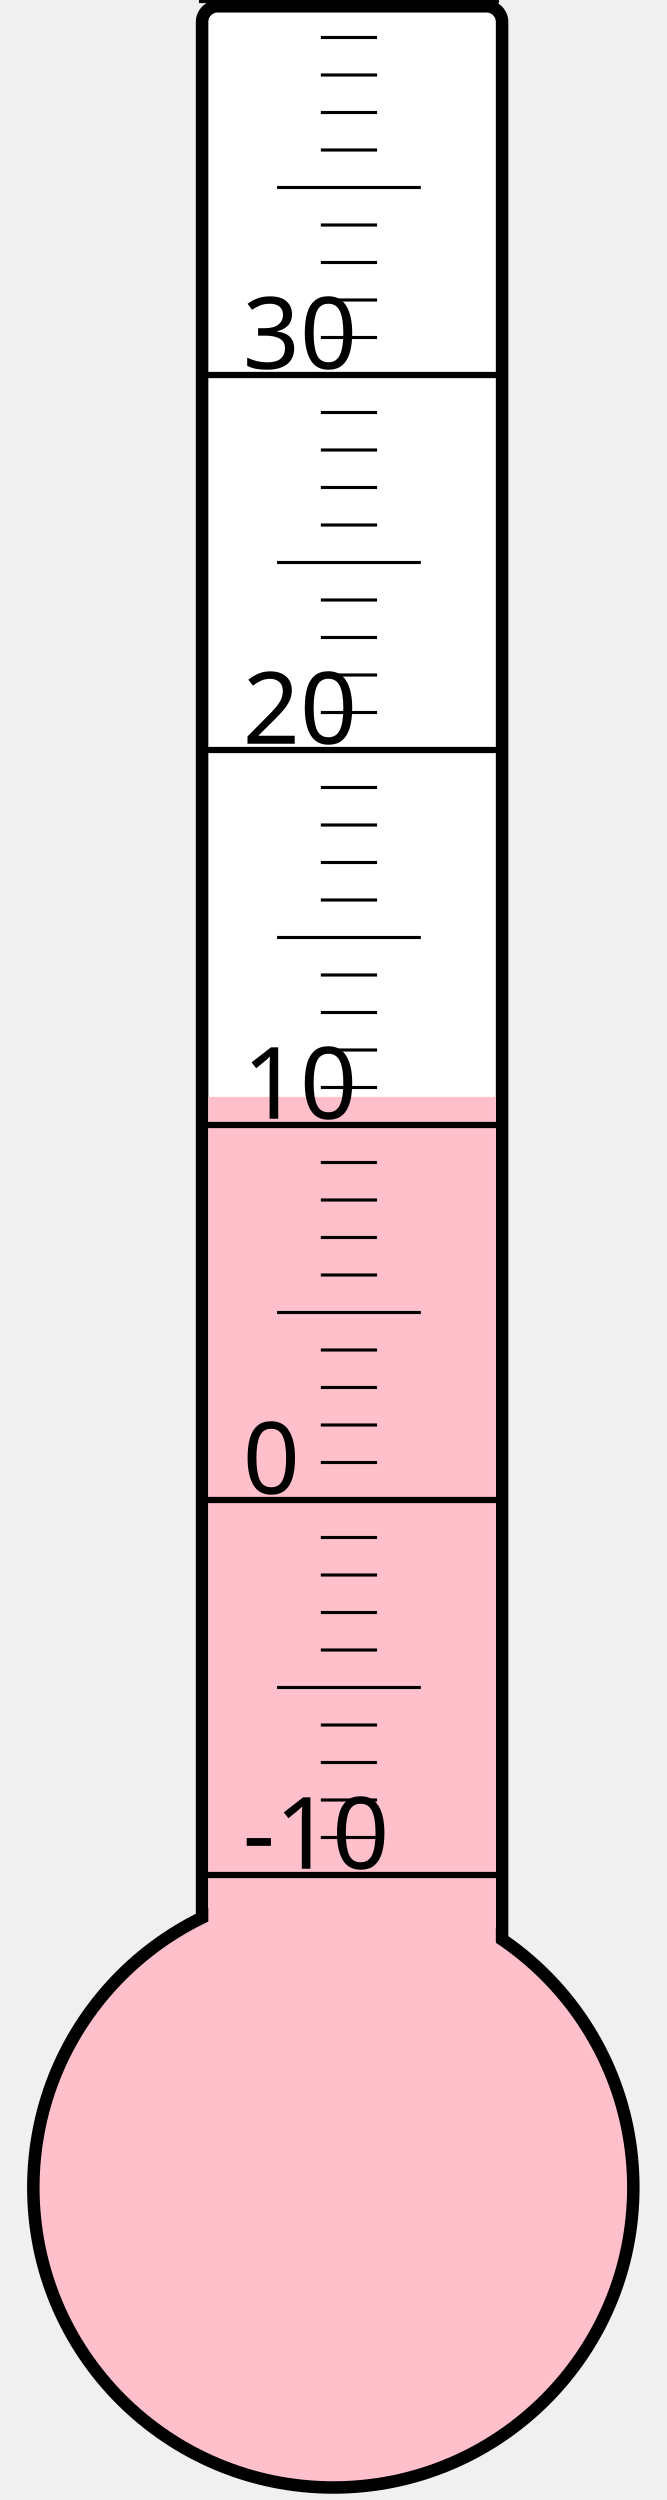
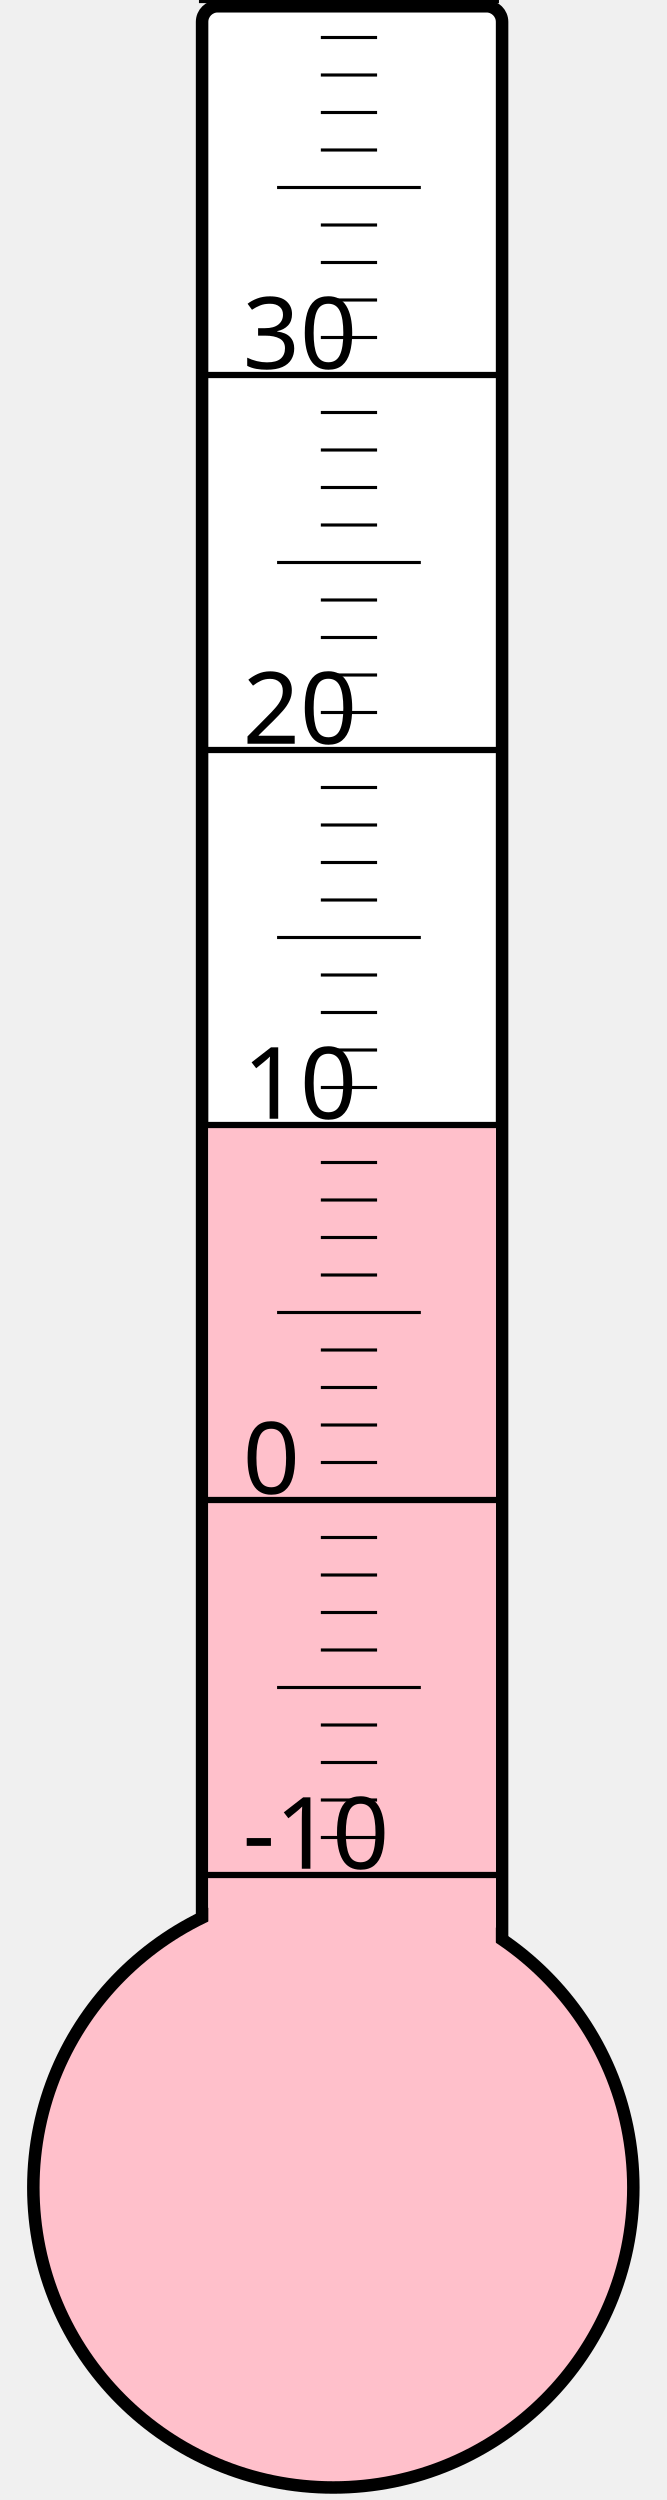
<svg xmlns="http://www.w3.org/2000/svg" width="40px" height="150px" viewBox="0 0 200 800">
  <rect width="200" height="800" x="0" y="0" style="fill: #ffffeb; fill-opacity: 0;" />
  <rect width="96" height="680" x="58" y="2" rx="5" ry="5" style="fill: white; fill-opacity: 1; stroke: black; stroke-width: 4;" />
  <circle cx="100" cy="700" r="96" style="fill: pink; stroke: black; stroke-width: 4;" />
-   <rect width="92" height="349.0" x="60" y="351.0" style="fill: pink; fill-opacity: 1; stroke-width: 0;" />
+   <rect width="92" height="339.625" x="60" y="360.375" style="fill: pink; fill-opacity: 1; stroke-width: 0;" />
  <text x="71" y="598" style="font-family: sans-serif; font-size: 24pt;">-10</text>
  <text x="71" y="478" style="font-family: sans-serif; font-size: 24pt;">0</text>
  <text x="71" y="358" style="font-family: sans-serif; font-size: 24pt;">10</text>
  <text x="71" y="238" style="font-family: sans-serif; font-size: 24pt;">20</text>
  <text x="71" y="118" style="font-family: sans-serif; font-size: 24pt;">30</text>
  <g style="stroke: black;">
    <line x1="57" y1="600" x2="153" y2="600" style="stroke-width: 2;" />
    <line x1="96" y1="588" x2="114" y2="588" style="stroke-width: 1;" />
    <line x1="96" y1="576" x2="114" y2="576" style="stroke-width: 1;" />
    <line x1="96" y1="564" x2="114" y2="564" style="stroke-width: 1;" />
    <line x1="96" y1="552" x2="114" y2="552" style="stroke-width: 1;" />
    <line x1="82" y1="540" x2="128" y2="540" style="stroke-width: 1;" />
    <line x1="96" y1="528" x2="114" y2="528" style="stroke-width: 1;" />
    <line x1="96" y1="516" x2="114" y2="516" style="stroke-width: 1;" />
    <line x1="96" y1="504" x2="114" y2="504" style="stroke-width: 1;" />
    <line x1="96" y1="492" x2="114" y2="492" style="stroke-width: 1;" />
    <line x1="57" y1="480" x2="153" y2="480" style="stroke-width: 2;" />
    <line x1="96" y1="468" x2="114" y2="468" style="stroke-width: 1;" />
    <line x1="96" y1="456" x2="114" y2="456" style="stroke-width: 1;" />
    <line x1="96" y1="444" x2="114" y2="444" style="stroke-width: 1;" />
    <line x1="96" y1="432" x2="114" y2="432" style="stroke-width: 1;" />
    <line x1="82" y1="420" x2="128" y2="420" style="stroke-width: 1;" />
    <line x1="96" y1="408" x2="114" y2="408" style="stroke-width: 1;" />
    <line x1="96" y1="396" x2="114" y2="396" style="stroke-width: 1;" />
    <line x1="96" y1="384" x2="114" y2="384" style="stroke-width: 1;" />
    <line x1="96" y1="372" x2="114" y2="372" style="stroke-width: 1;" />
    <line x1="57" y1="360" x2="153" y2="360" style="stroke-width: 2;" />
    <line x1="96" y1="348" x2="114" y2="348" style="stroke-width: 1;" />
    <line x1="96" y1="336" x2="114" y2="336" style="stroke-width: 1;" />
    <line x1="96" y1="324" x2="114" y2="324" style="stroke-width: 1;" />
    <line x1="96" y1="312" x2="114" y2="312" style="stroke-width: 1;" />
    <line x1="82" y1="300" x2="128" y2="300" style="stroke-width: 1;" />
    <line x1="96" y1="288" x2="114" y2="288" style="stroke-width: 1;" />
    <line x1="96" y1="276" x2="114" y2="276" style="stroke-width: 1;" />
    <line x1="96" y1="264" x2="114" y2="264" style="stroke-width: 1;" />
    <line x1="96" y1="252" x2="114" y2="252" style="stroke-width: 1;" />
    <line x1="57" y1="240" x2="153" y2="240" style="stroke-width: 2;" />
    <line x1="96" y1="228" x2="114" y2="228" style="stroke-width: 1;" />
    <line x1="96" y1="216" x2="114" y2="216" style="stroke-width: 1;" />
    <line x1="96" y1="204" x2="114" y2="204" style="stroke-width: 1;" />
    <line x1="96" y1="192" x2="114" y2="192" style="stroke-width: 1;" />
    <line x1="82" y1="180" x2="128" y2="180" style="stroke-width: 1;" />
    <line x1="96" y1="168" x2="114" y2="168" style="stroke-width: 1;" />
    <line x1="96" y1="156" x2="114" y2="156" style="stroke-width: 1;" />
    <line x1="96" y1="144" x2="114" y2="144" style="stroke-width: 1;" />
    <line x1="96" y1="132" x2="114" y2="132" style="stroke-width: 1;" />
    <line x1="57" y1="120" x2="153" y2="120" style="stroke-width: 2;" />
    <line x1="96" y1="108" x2="114" y2="108" style="stroke-width: 1;" />
    <line x1="96" y1="96" x2="114" y2="96" style="stroke-width: 1;" />
    <line x1="96" y1="84" x2="114" y2="84" style="stroke-width: 1;" />
    <line x1="96" y1="72" x2="114" y2="72" style="stroke-width: 1;" />
    <line x1="82" y1="60" x2="128" y2="60" style="stroke-width: 1;" />
    <line x1="96" y1="48" x2="114" y2="48" style="stroke-width: 1;" />
    <line x1="96" y1="36" x2="114" y2="36" style="stroke-width: 1;" />
    <line x1="96" y1="24" x2="114" y2="24" style="stroke-width: 1;" />
    <line x1="96" y1="12" x2="114" y2="12" style="stroke-width: 1;" />
    <line x1="57" y1="0" x2="153" y2="0" style="stroke-width: 2;" />
  </g>
</svg>
